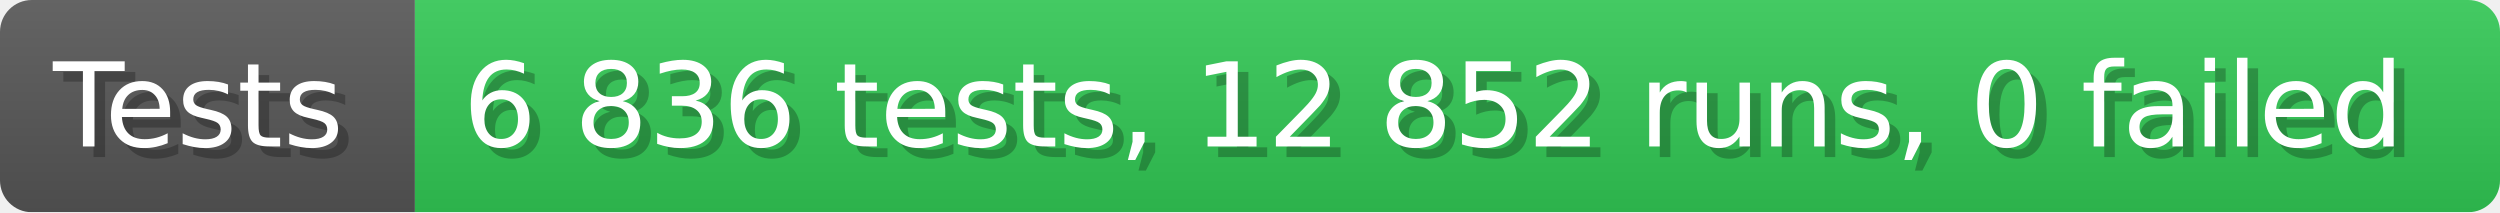
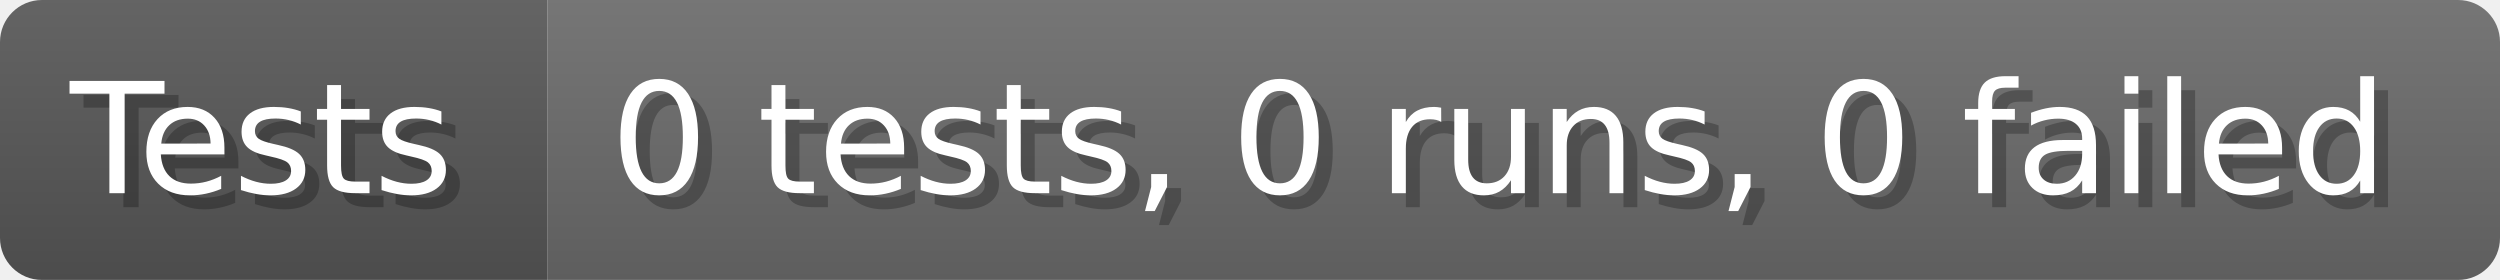
- <svg xmlns="http://www.w3.org/2000/svg" width="235.6" height="20" viewBox="0 0 2356 200" role="img" aria-label="Tests: 6 836 tests, 12 852 runs, 0 failed">
+ <svg xmlns="http://www.w3.org/2000/svg" width="178.6" height="20" viewBox="0 0 1786 200" role="img" aria-label="Tests: 0 tests, 0 runs, 0 failed">
  <linearGradient id="a" x2="0" y2="100%">
    <stop offset="0" stop-opacity=".1" stop-color="#EEE" />
    <stop offset="1" stop-opacity=".1" />
  </linearGradient>
  <mask id="m">
-     <rect width="2356" height="200" rx="30" fill="#FFF" />
+     <rect width="1786" height="200" rx="30" fill="#FFF" />
  </mask>
  <g mask="url(#m)">
    <rect width="391" height="200" fill="#555" />
-     <rect width="1965" height="200" fill="#31c653" x="391" />
-     <rect width="2356" height="200" fill="url(#a)" />
+     <rect width="1395" height="200" fill="#696969" x="391" />
+     <rect width="1786" height="200" fill="url(#a)" />
  </g>
  <g aria-hidden="true" fill="#fff" text-anchor="start" font-family="Verdana,DejaVu Sans,sans-serif" font-size="110">
    <text x="60" y="148" textLength="291" fill="#000" opacity="0.25">Tests</text>
    <text x="50" y="138" textLength="291">Tests</text>
-     <text x="446" y="148" textLength="1865" fill="#000" opacity="0.25">6 836 tests, 12 852 runs, 0 failed</text>
-     <text x="436" y="138" textLength="1865">6 836 tests, 12 852 runs, 0 failed</text>
+     <text x="446" y="148" textLength="1295" fill="#000" opacity="0.25">0 tests, 0 runs, 0 failed</text>
+     <text x="436" y="138" textLength="1295">0 tests, 0 runs, 0 failed</text>
  </g>
</svg>
